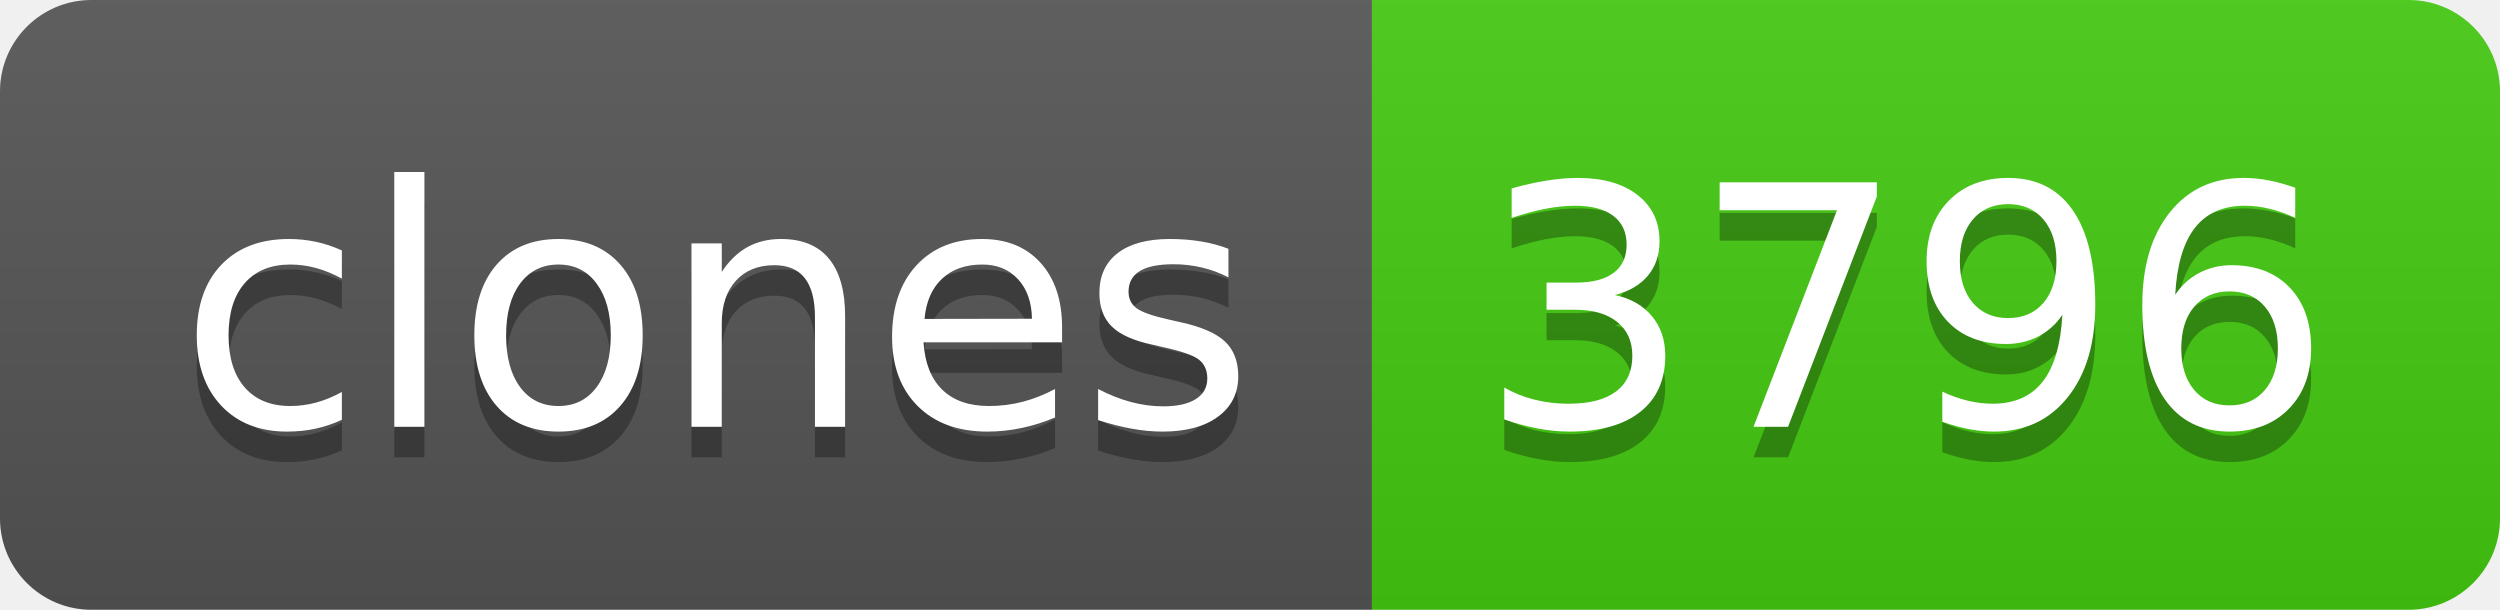
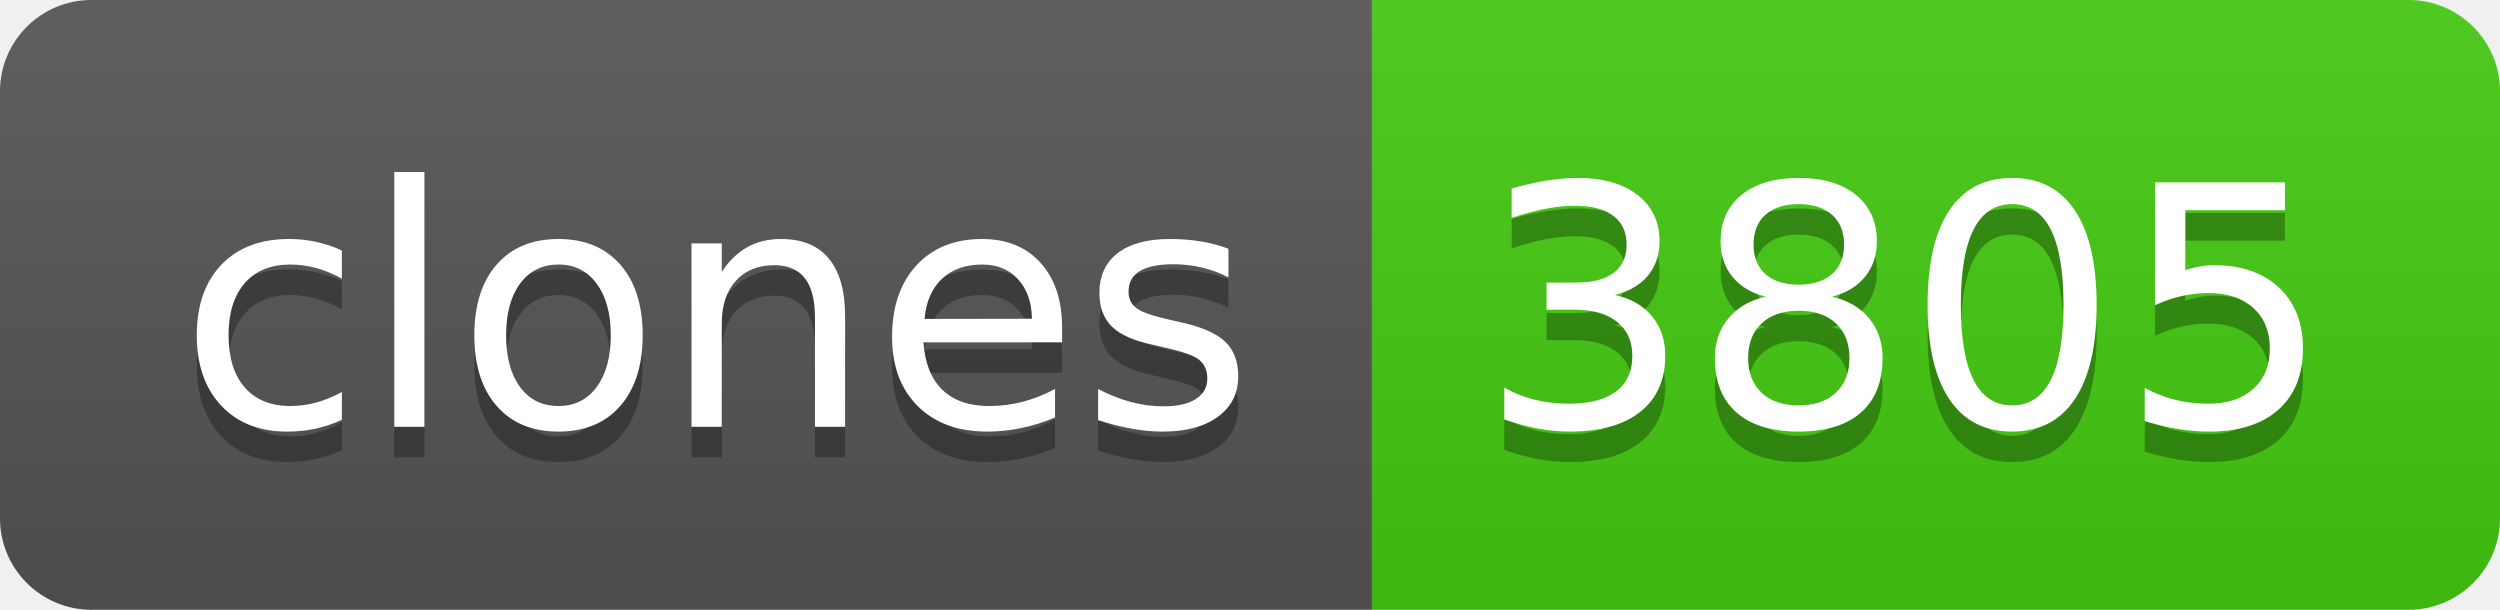
- <svg xmlns="http://www.w3.org/2000/svg" width="82" height="20" role="img" aria-label="clones: 3796">
+ <svg xmlns="http://www.w3.org/2000/svg" width="82" height="20" role="img" aria-label="clones: 3805">
  <linearGradient id="s" x2="0" y2="100%">
    <stop offset="0" stop-color="#bbb" stop-opacity=".1" />
    <stop offset="1" stop-opacity=".1" />
  </linearGradient>
  <clipPath id="r">
    <rect width="82" height="20" rx="3" fill="#fff" />
  </clipPath>
  <g clip-path="url(#r)">
    <rect width="45" height="20" fill="#555" />
    <rect x="45" width="37" height="20" fill="#4c1" />
    <rect width="82" height="20" fill="url(#s)" />
  </g>
  <g fill="#fff" text-anchor="middle" font-family="Verdana,Geneva,DejaVu Sans,sans-serif" text-rendering="geometricPrecision" font-size="110">
    <text aria-hidden="true" x="235" y="150" fill="#010101" fill-opacity=".3" transform="scale(.1)" textLength="350">clones</text>
    <text x="235" y="140" transform="scale(.1)" fill="#fff" textLength="350">clones</text>
-     <text aria-hidden="true" x="625" y="150" fill="#010101" fill-opacity=".3" transform="scale(.1)" textLength="270">3796</text>
-     <text x="625" y="140" transform="scale(.1)" fill="#fff" textLength="270">3796</text>
+     <text aria-hidden="true" x="625" y="150" fill="#010101" fill-opacity=".3" transform="scale(.1)" textLength="270">3805</text>
+     <text x="625" y="140" transform="scale(.1)" fill="#fff" textLength="270">3805</text>
  </g>
</svg>
